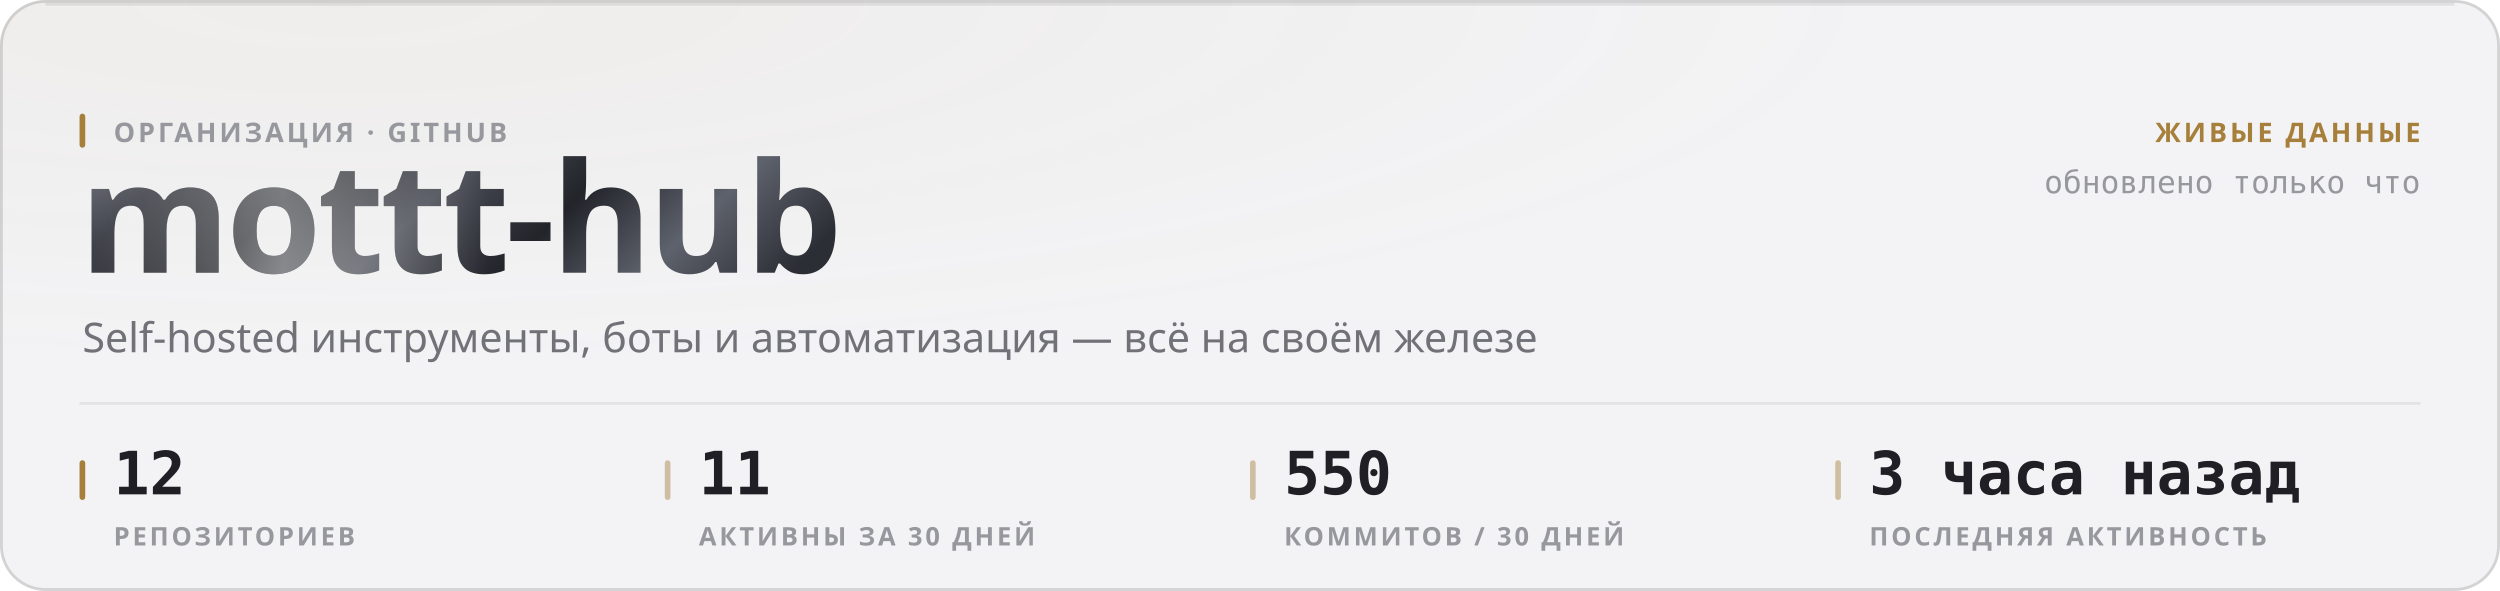
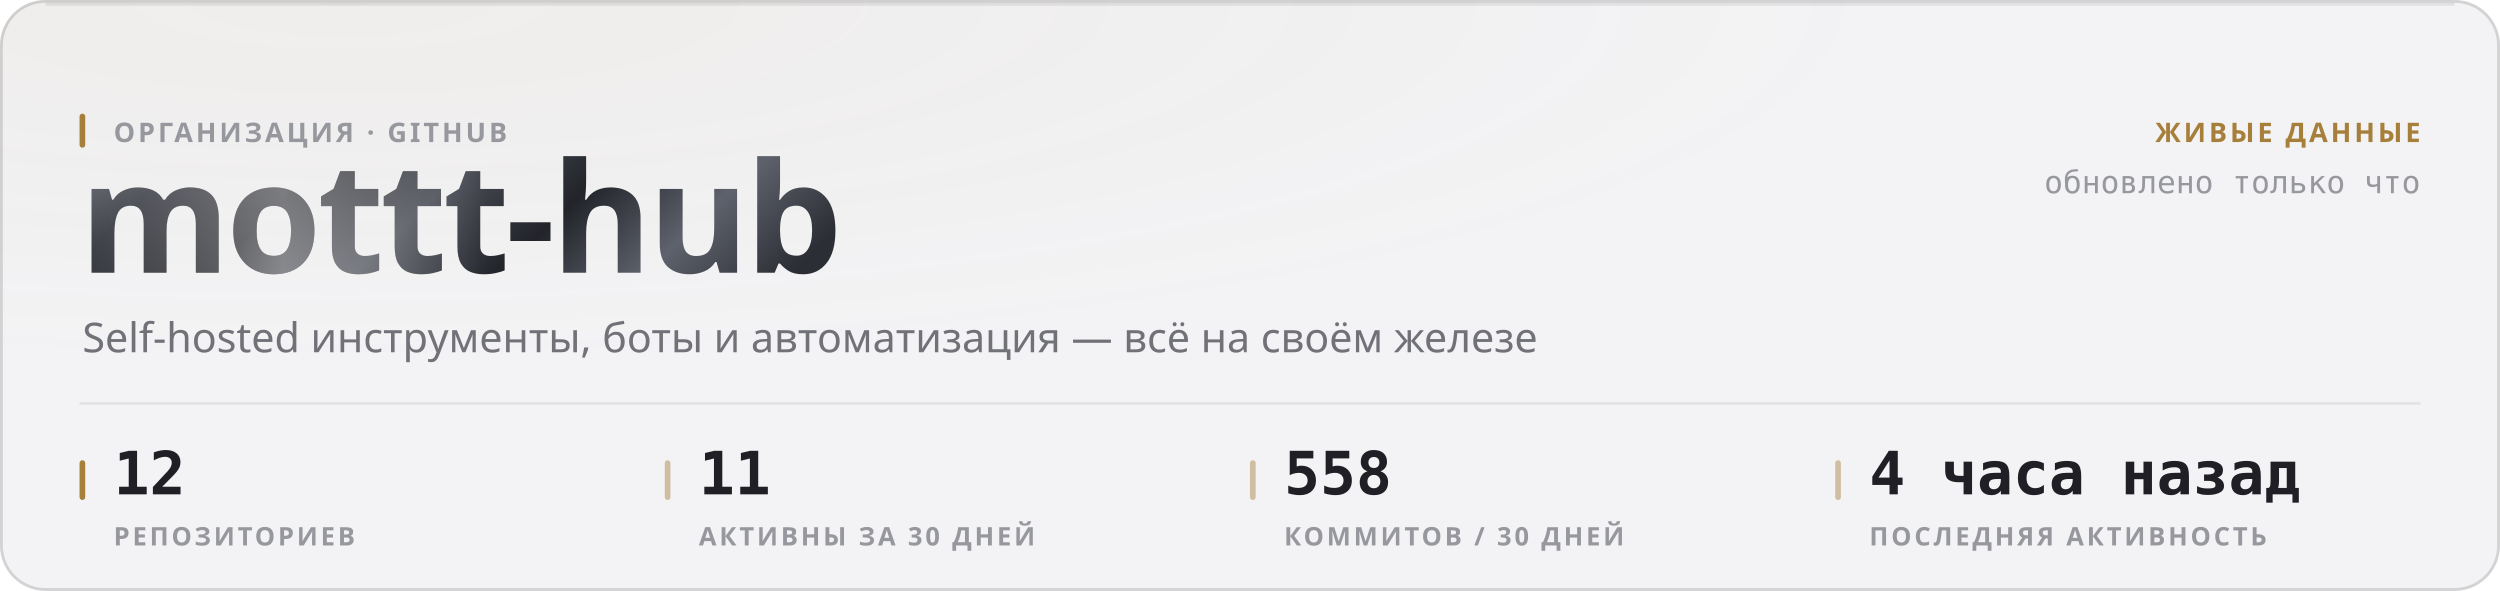
<svg xmlns="http://www.w3.org/2000/svg" width="880" height="208" viewBox="0 0 880 208" role="img">
  <style>
  text { font-family: -apple-system, BlinkMacSystemFont, 'Segoe UI', 'Noto Sans', Helvetica, Arial, sans-serif; }
  .mono { font-family: ui-monospace, 'SF Mono', 'Cascadia Mono', 'DejaVu Sans Mono', Menlo, Consolas, monospace; font-variant-numeric: tabular-nums; }
  .caps { letter-spacing: .1em; text-transform: uppercase; }

  @keyframes sheen  { from { transform: translateX(-120%); } to { transform: translateX(260%); } }
  @keyframes rise   { from { opacity: 0; transform: translateY(6px); } to { opacity: 1; transform: none; } }
  @keyframes slide  { from { opacity: 0; transform: translateX(-8px); } to { opacity: 1; transform: none; } }
  @keyframes grow   { from { transform: scaleY(0); } to { transform: scaleY(1); } }
  @keyframes widen  { from { transform: scaleX(0); } to { transform: scaleX(1); } }
  @keyframes draw   { from { stroke-dashoffset: 200; } to { stroke-dashoffset: 0; } }

  .sheen { animation: sheen 5.5s cubic-bezier(.45,0,.2,1) infinite; }
  .rise  { animation: rise .5s cubic-bezier(.16,1,.3,1) both; }
  .slide { animation: slide .42s cubic-bezier(.16,1,.3,1) both; }
  .bar   { transform-box: fill-box; transform-origin: 50% 100%;
           animation: grow .62s cubic-bezier(.16,1,.3,1) both; }
  .fill  { transform-box: fill-box; transform-origin: 0% 50%;
           animation: widen .8s cubic-bezier(.16,1,.3,1) both; }
  /* The hidden start state lives in the keyframes, never in the static rule.
     A renderer that ignores CSS animations then falls back to the FINISHED
     state — a drawn line, visible text — instead of an empty panel. */
  .spark { stroke-dasharray: 200;
           animation: draw 1.1s cubic-bezier(.16,1,.3,1) both; }

  @media (prefers-reduced-motion: reduce) {
    .sheen { animation: none; opacity: 0; }
    .rise, .slide, .bar, .fill, .spark { animation: none; opacity: 1; transform: none;
                                         stroke-dashoffset: 0; }
  }</style>
  <defs>
    <filter id="grain1" x="0" y="0" width="100%" height="100%">
      <feTurbulence type="fractalNoise" baseFrequency="0.82" numOctaves="3" stitchTiles="stitch" />
      <feColorMatrix type="saturate" values="0" />
    </filter>
    <radialGradient id="wash2" cx="14%" cy="0%" r="62%">
      <stop offset="0%" stop-color="#a67f3b" stop-opacity="0.05" />
      <stop offset="100%" stop-color="#a67f3b" stop-opacity="0" />
    </radialGradient>
    <linearGradient id="metal3" x1="0" y1="0" x2="1" y2="0.25">
      <stop offset="0%" stop-color="#8d919b" />
      <stop offset="16.667%" stop-color="#3a3c44" />
      <stop offset="33.333%" stop-color="#1b1c21" />
      <stop offset="50%" stop-color="#4a4d56" />
      <stop offset="66.667%" stop-color="#22242a" />
      <stop offset="83.333%" stop-color="#5e626c" />
      <stop offset="100%" stop-color="#2c2e35" />
    </linearGradient>
    <linearGradient id="sheengrad5" x1="0" y1="0" x2="1" y2="0">
      <stop offset="0%" stop-color="#ffffff" stop-opacity="0" />
      <stop offset="50%" stop-color="#ffffff" stop-opacity="0.42" />
      <stop offset="100%" stop-color="#ffffff" stop-opacity="0" />
    </linearGradient>
    <clipPath id="wordclip4">
      <text x="28" y="96" font-size="54" font-weight="800" letter-spacing="-0.025em" font-family="-apple-system, BlinkMacSystemFont, 'Segoe UI', Helvetica, Arial, sans-serif">mottt-hub</text>
    </clipPath>
  </defs>
  <rect width="880" height="208" rx="16" fill="#f3f3f5" />
  <rect width="880" height="208" rx="16" fill="url(#wash2)" />
  <rect width="880" height="208" rx="16" filter="url(#grain1)" opacity="0.035" style="mix-blend-mode:overlay" />
  <rect x=".5" y=".5" width="879" height="207" rx="15.5" fill="none" stroke="rgba(10,10,12,0.14)" />
  <path d="M16 1.5 H864" stroke="rgba(10,10,12,0.08)" stroke-width="1" fill="none" />
  <g clip-path="url(#wordclip4)">
    <rect x="28" y="42" width="287.116" height="70.2" fill="url(#metal3)" />
    <rect class="sheen" x="28" y="42" width="143.558" height="70.2" fill="url(#sheengrad5)" />
  </g>
  <rect x="28" y="40" width="2" height="12" rx="1" fill="#a67f3b" />
  <text x="40" y="50" font-size="9.5" font-weight="600" fill="#97989e" letter-spacing="0.11em">ОРГАНИЗАЦИЯ · GITHUB</text>
  <text x="29" y="124" font-size="14.5" font-weight="400" fill="#717178">Self-hosted инструменты, боты и автоматизация — всё на своём железе</text>
  <text x="852" y="50" font-size="9.5" font-weight="600" fill="#a67f3b" text-anchor="end" letter-spacing="0.11em">ЖИВЫЕ ДАННЫЕ</text>
  <text x="852" y="68" font-size="11" font-weight="400" fill="#97989e" text-anchor="end" class="mono">обновлено только что</text>
  <path d="M28 142 H852" stroke="rgba(10,10,12,0.07)" stroke-width="1" />
  <rect x="28" y="162" width="2" height="14" rx="1" fill="#a67f3b" />
  <text x="40" y="174" font-size="21" font-weight="700" fill="#1f1f25" class="mono rise" opacity="1">12</text>
  <text x="40" y="192" font-size="9" font-weight="600" fill="#97989e" letter-spacing="0.11em">РЕПОЗИТОРИЕВ</text>
  <rect x="234" y="162" width="2" height="14" rx="1" fill="rgba(166,127,59,0.45)" />
  <text x="246" y="174" font-size="21" font-weight="700" fill="#1f1f25" class="mono rise" opacity="1">11</text>
  <text x="246" y="192" font-size="9" font-weight="600" fill="#97989e" letter-spacing="0.11em">АКТИВНЫ ЗА 30 ДНЕЙ</text>
  <rect x="440" y="162" width="2" height="14" rx="1" fill="rgba(166,127,59,0.45)" />
-   <text x="452" y="174" font-size="21" font-weight="700" fill="#1f1f25" class="mono rise" opacity="1">550</text>
+   <text x="452" y="174" font-size="21" font-weight="700" fill="#1f1f25" class="mono rise" opacity="1">558</text>
  <text x="452" y="192" font-size="9" font-weight="600" fill="#97989e" letter-spacing="0.11em">КОММИТОВ / 30 ДНЕЙ</text>
  <rect x="646" y="162" width="2" height="14" rx="1" fill="rgba(166,127,59,0.45)" />
-   <text x="658" y="174" font-size="21" font-weight="700" fill="#1f1f25" class="mono rise" opacity="1">3 часа назад</text>
+   <text x="658" y="174" font-size="21" font-weight="700" fill="#1f1f25" class="mono rise" opacity="1">4 часа назад</text>
  <text x="658" y="192" font-size="9" font-weight="600" fill="#97989e" letter-spacing="0.11em">ПОСЛЕДНЯЯ АКТИВНОСТЬ</text>
</svg>
